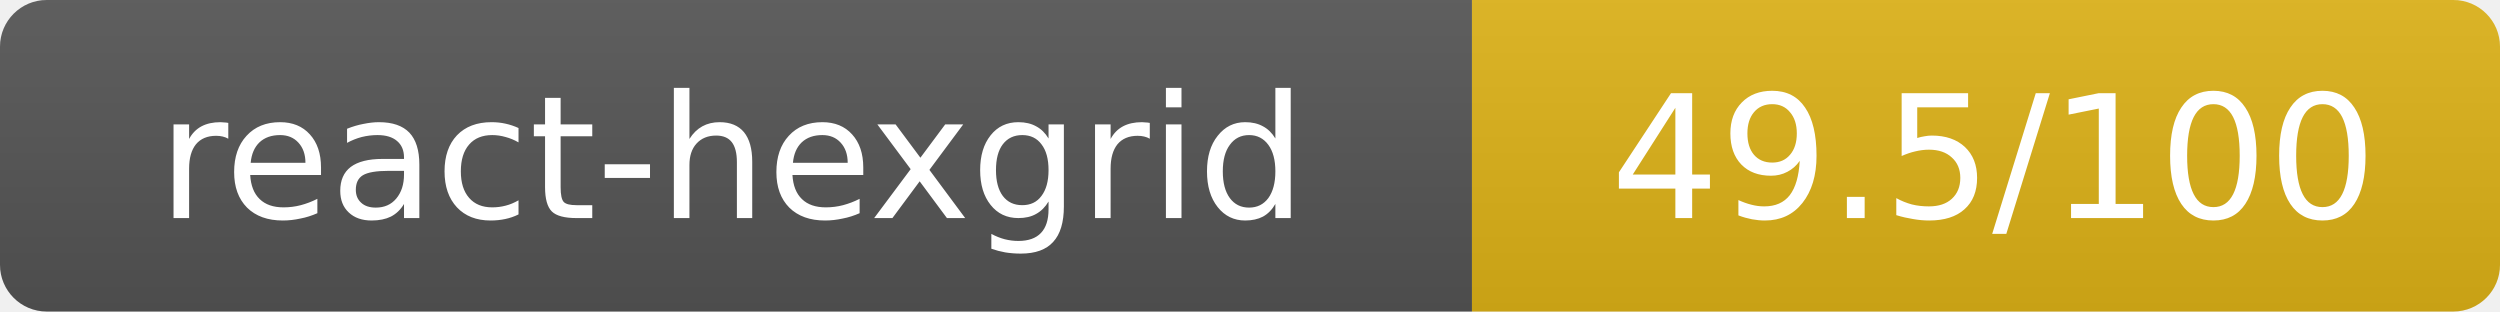
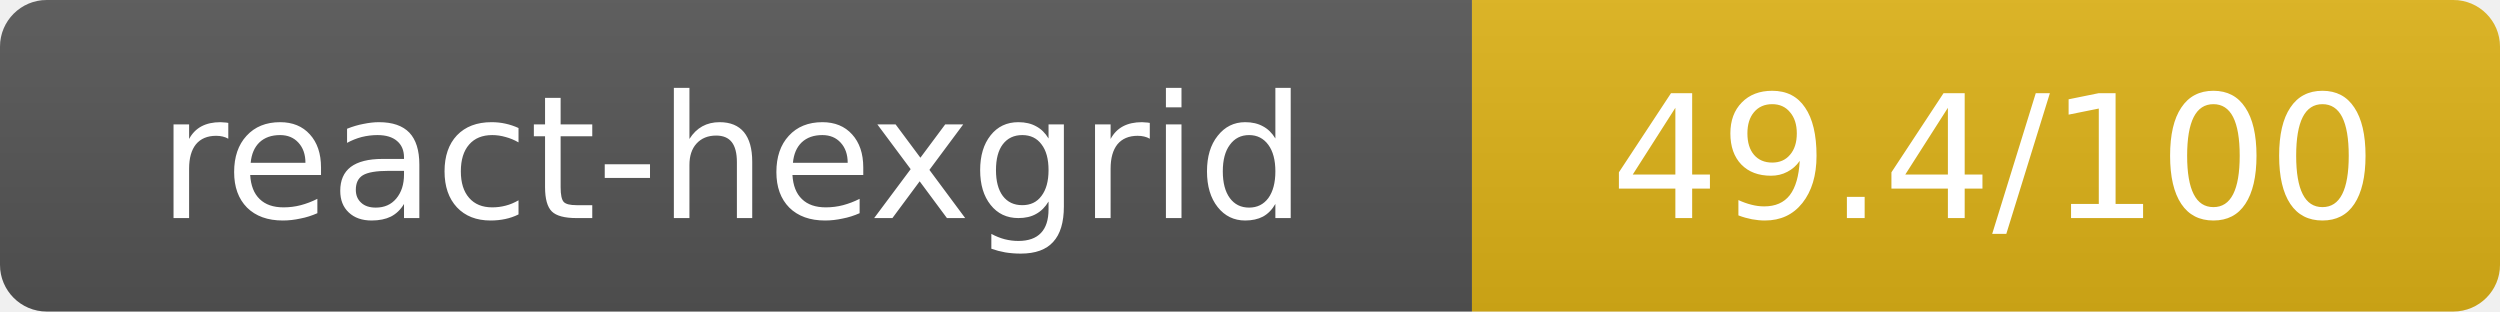
- <svg xmlns="http://www.w3.org/2000/svg" width="160.5" height="20" role="img" aria-label="react-hexgrid: 49.5/100">
+ <svg xmlns="http://www.w3.org/2000/svg" width="160.5" height="20" role="img" aria-label="react-hexgrid: 49.4/100">
  <linearGradient id="s" x2="0" y2="100%">
    <stop offset="0" stop-color="#bbb" stop-opacity=".1" />
    <stop offset="1" stop-opacity=".1" />
  </linearGradient>
  <clipPath id="r">
    <rect width="160.5" height="20" rx="3" fill="#fff" />
  </clipPath>
  <g clip-path="url(#r)">
    <rect width="94.5" height="20" fill="#555" />
    <rect x="94.5" width="66" height="20" fill="#dfb317" />
    <rect width="160.5" height="20" fill="url(#s)" />
  </g>
  <g fill="#fff" text-anchor="middle" font-family="Verdana,Geneva,DejaVu Sans,sans-serif" text-rendering="geometricPrecision" font-size="11">
    <text x="47" y="14">react-hexgrid</text>
-     <text x="128" y="14">49.5/100</text>
+     <text x="128" y="14">49.4/100</text>
  </g>
</svg>
